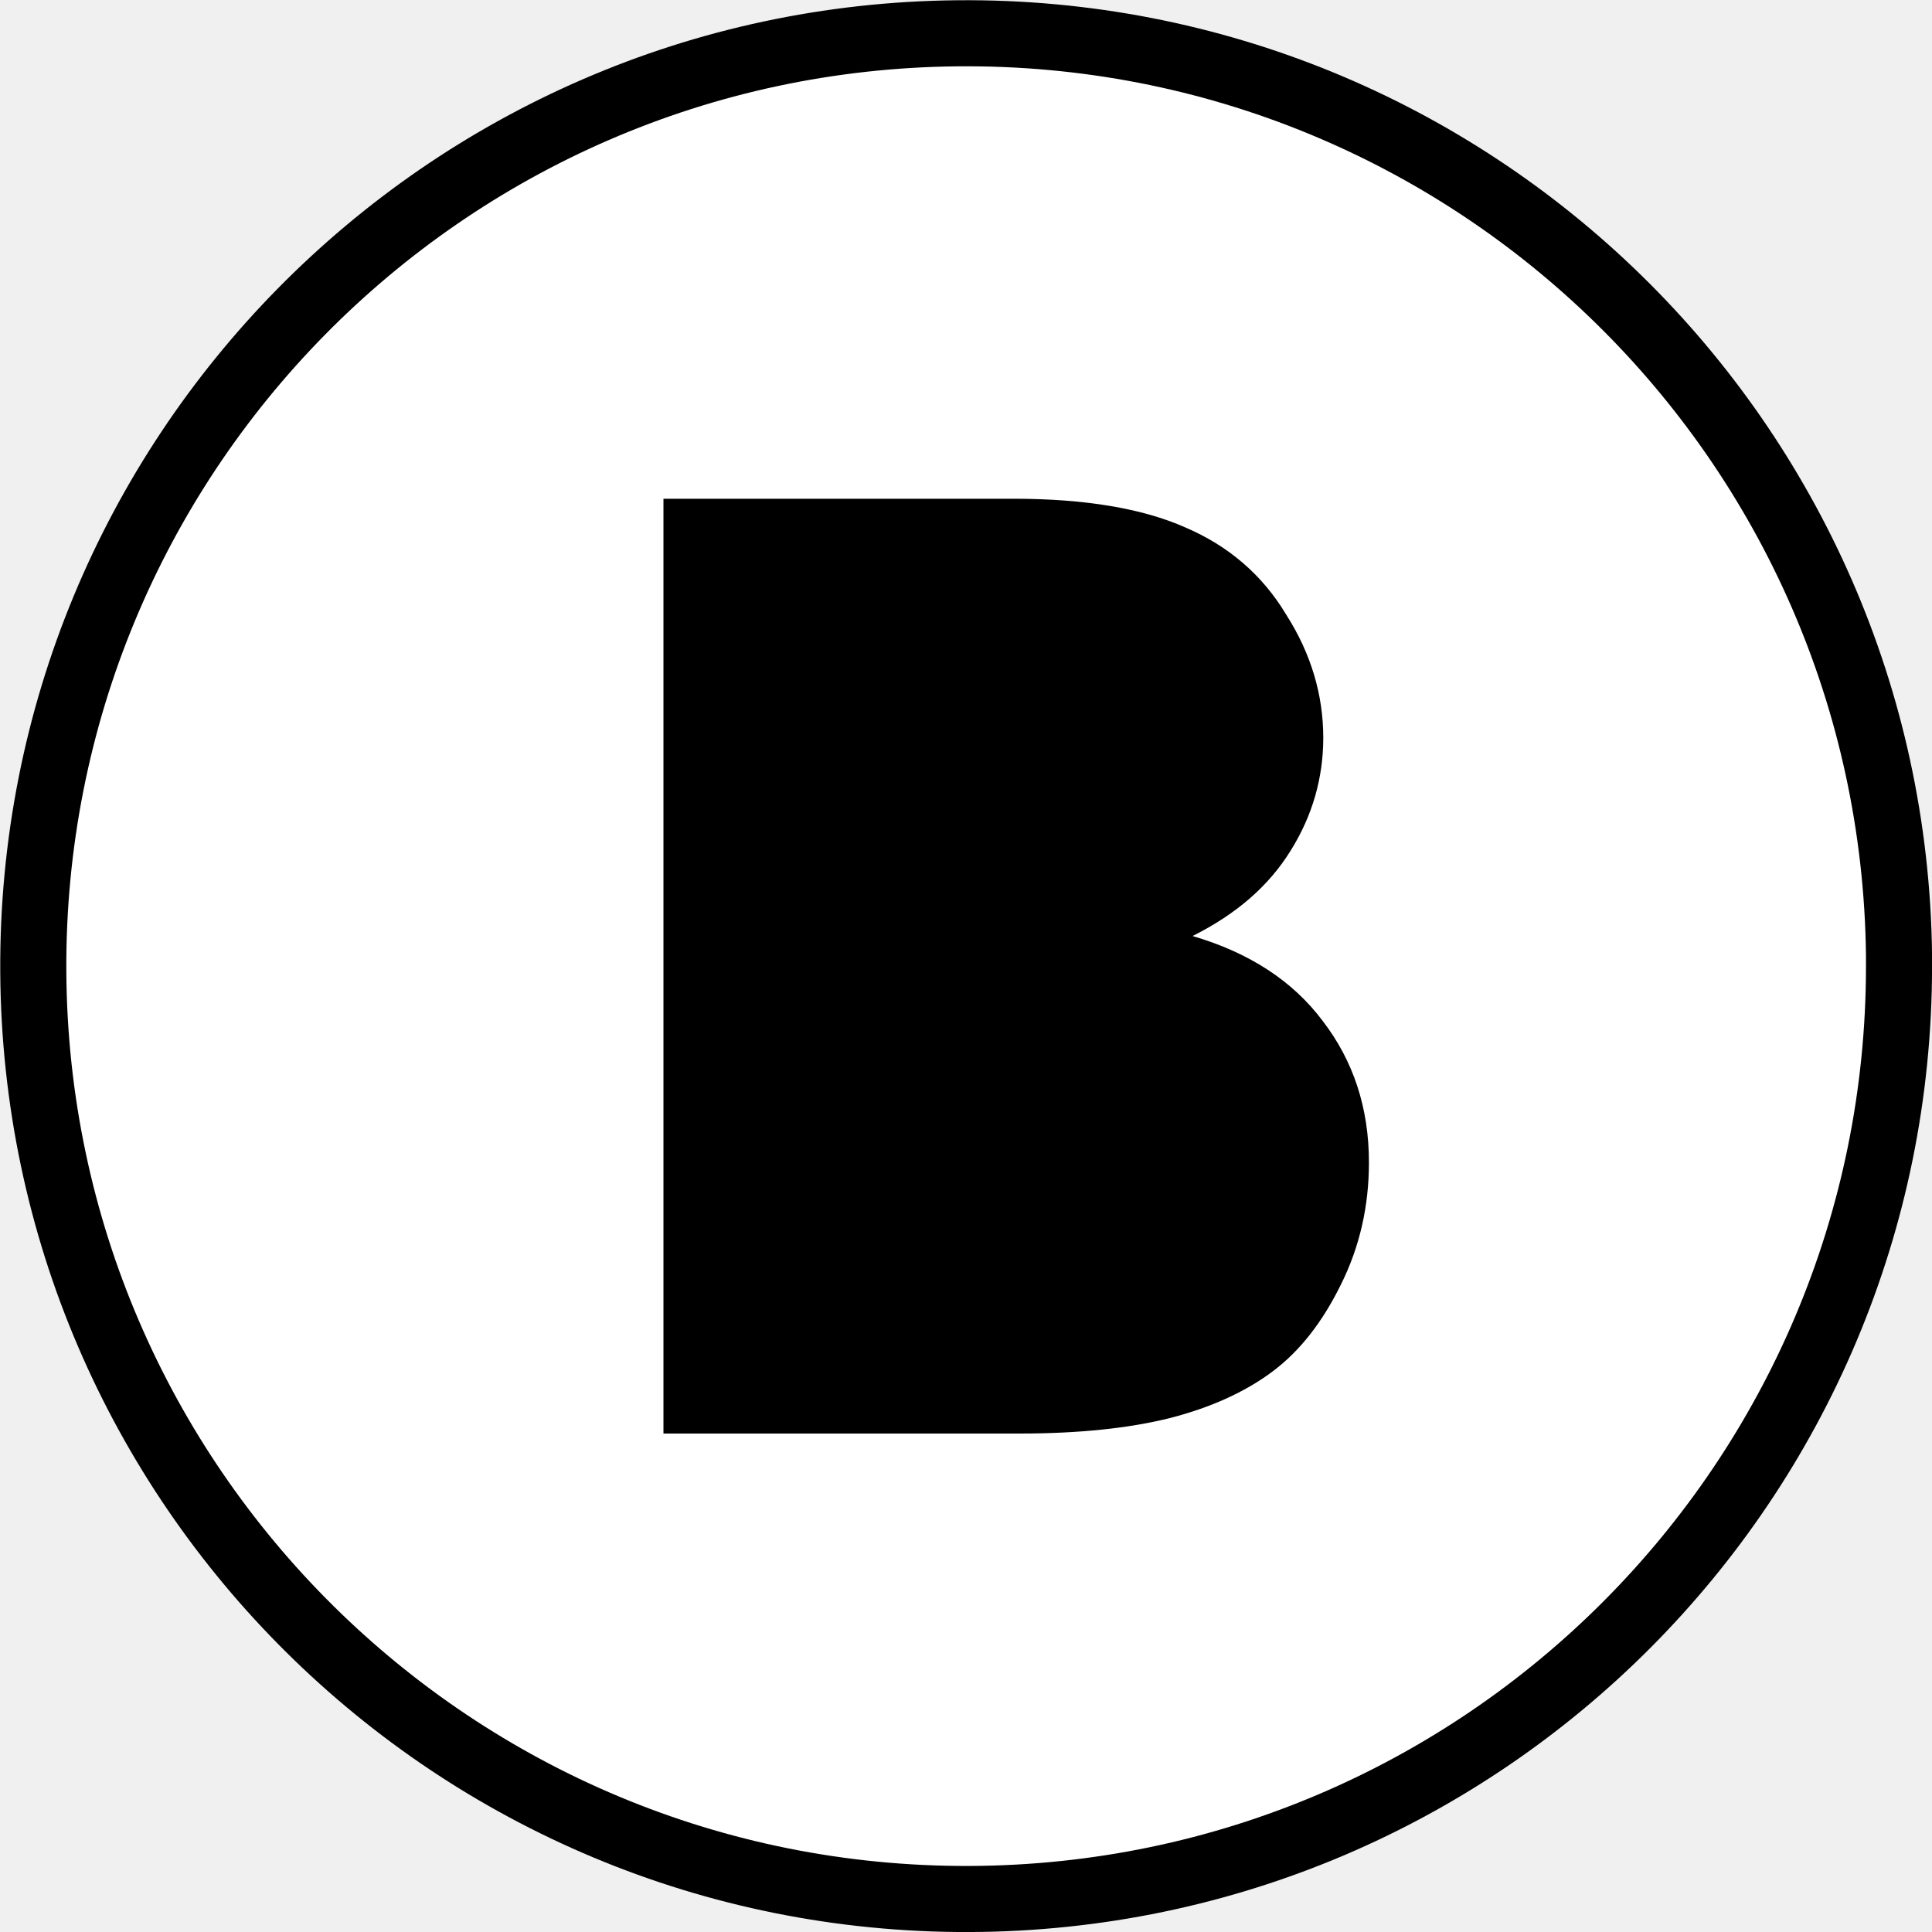
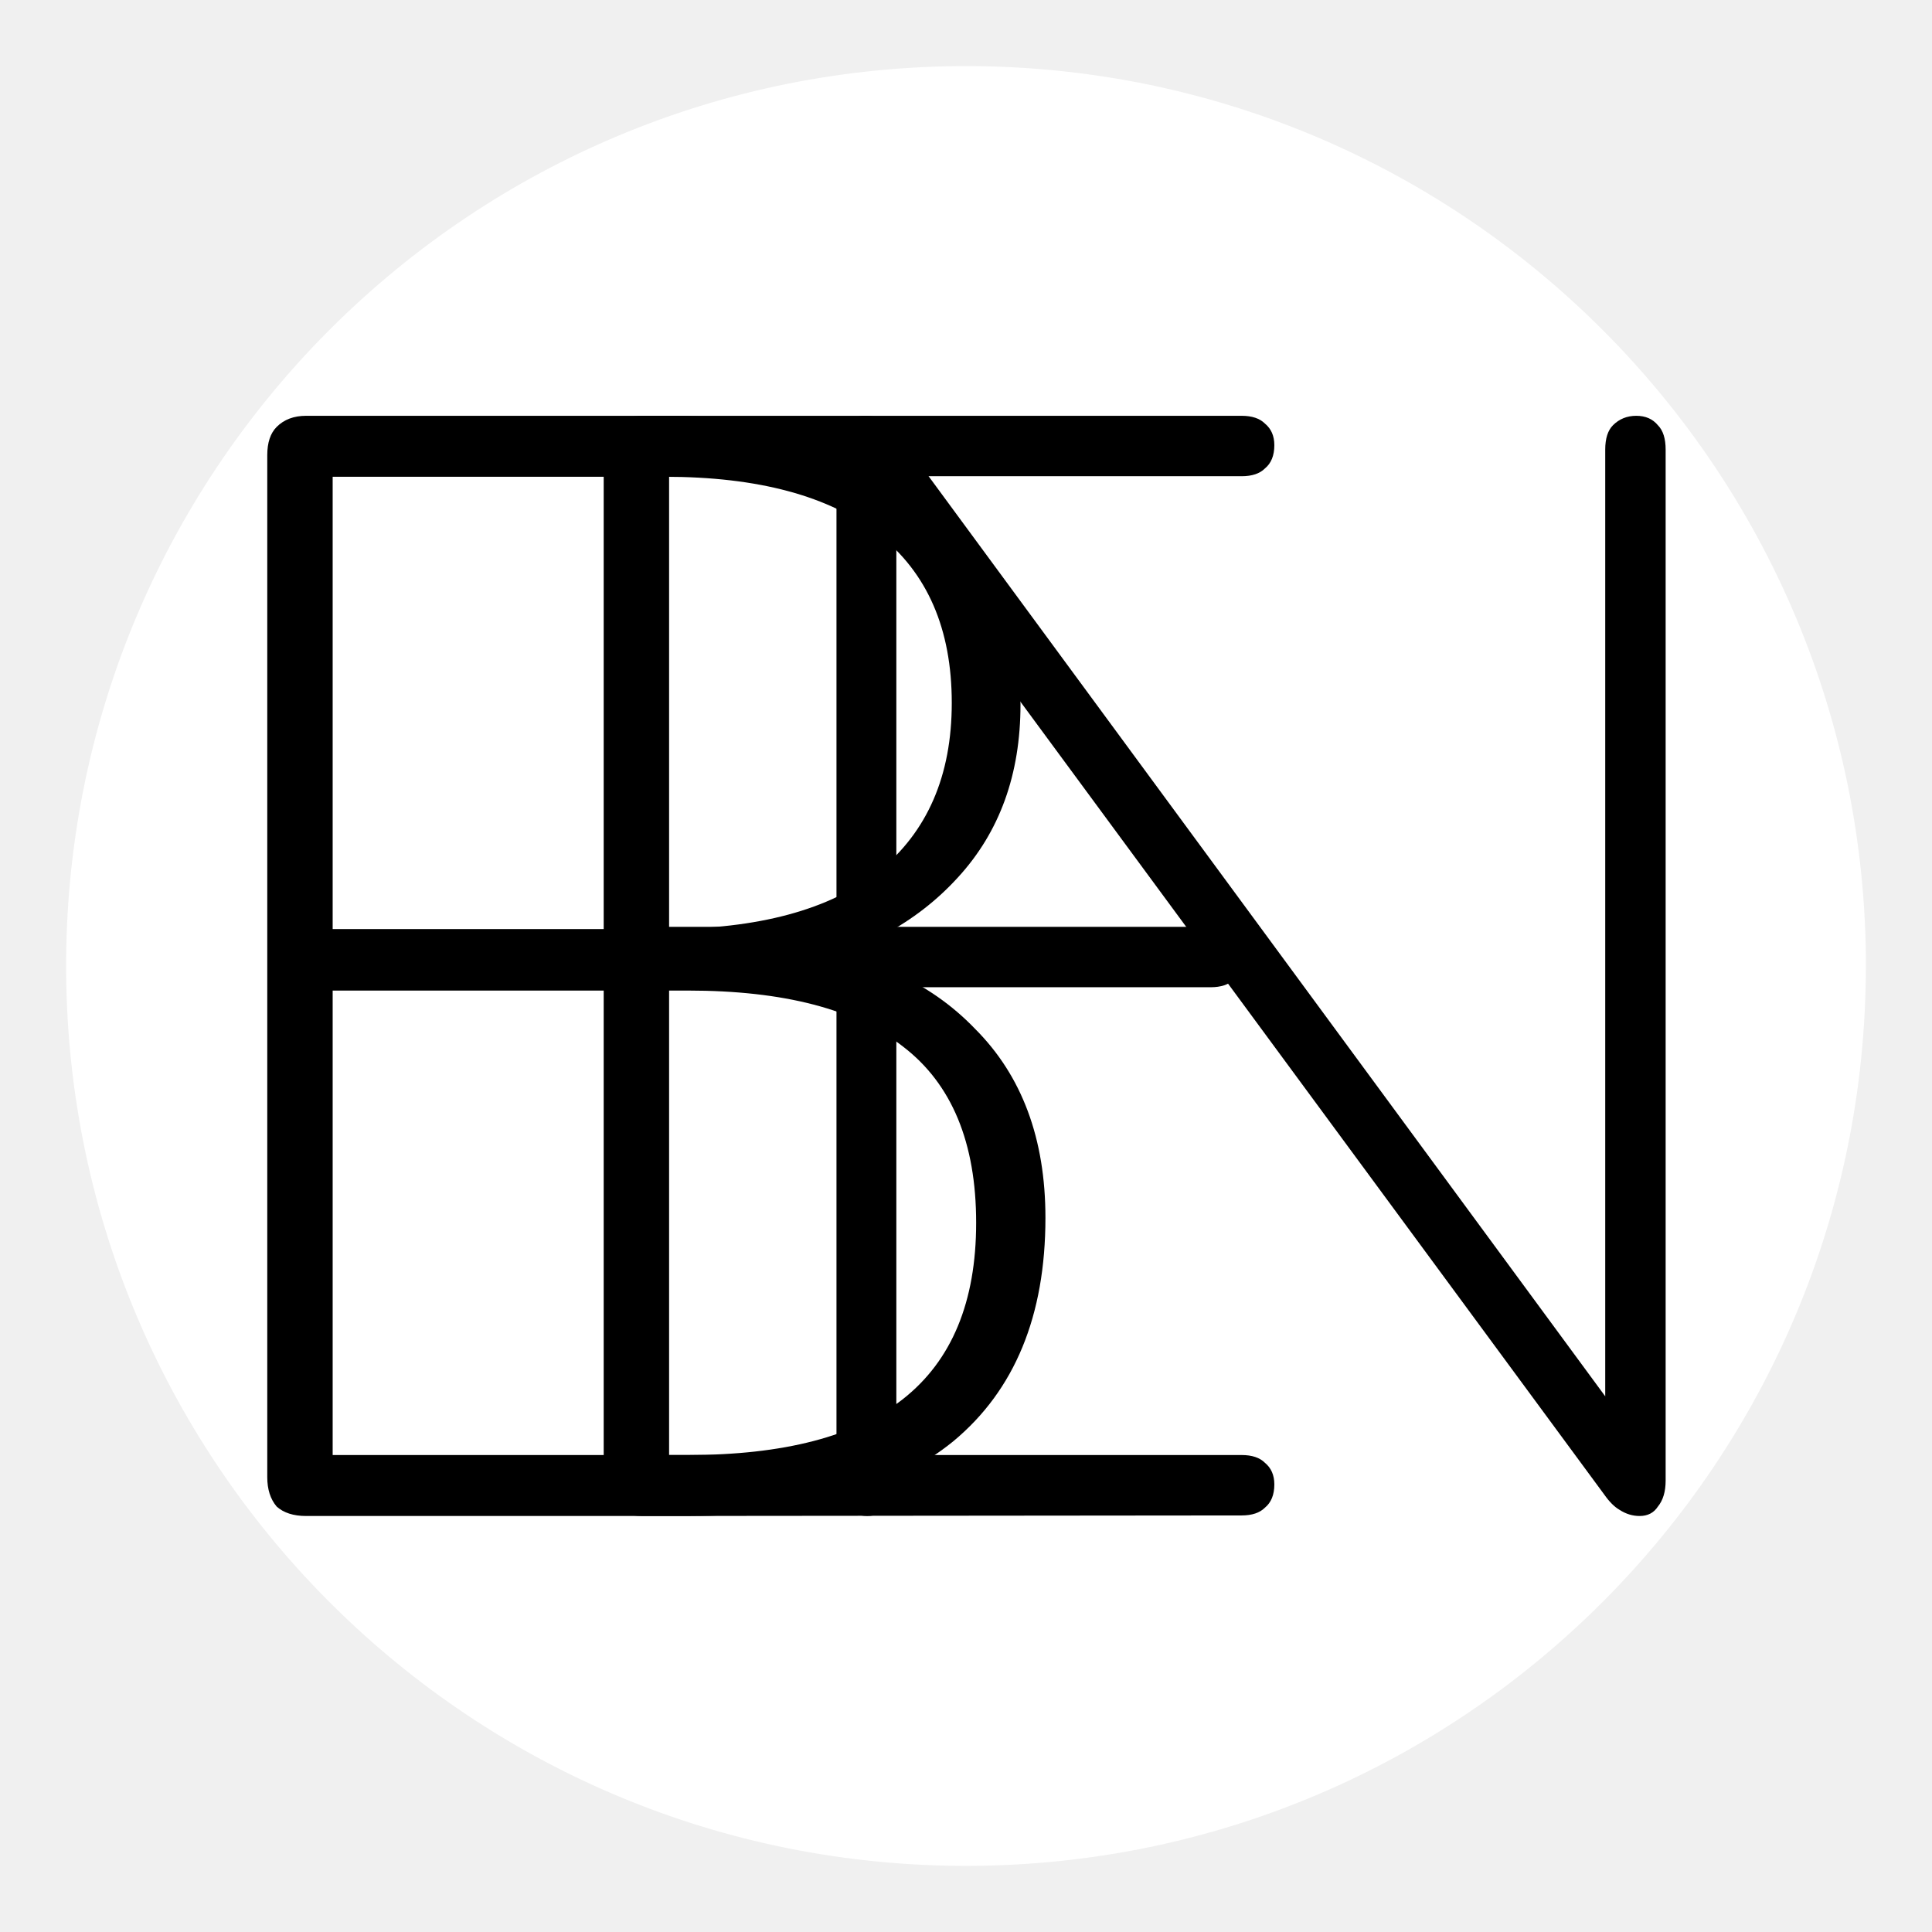
<svg xmlns="http://www.w3.org/2000/svg" width="152" height="152" viewBox="0 0 40.217 40.217" version="1.1" id="svg5">
  <defs id="defs2">
    </defs>
  <g id="layer1">
-     <g id="g300" transform="matrix(10.11391,0,0,10.11377,-1.299453,-1.299373)">
-       <path style="fill:#000000;fill-opacity:1;stroke:#000000;stroke-width:0.272;stroke-dasharray:none;stroke-opacity:1" d="M 2.1,0.265 A 1.852,1.852 0 0 0 0.265,2.128 1.852,1.852 0 0 0 2.123,3.969 1.852,1.852 0 0 0 3.969,2.117 v -0.023 A 1.852,1.852 0 0 0 2.1,0.265 Z" id="path297" />
-       <path id="path234" style="fill:#ffffff;fill-opacity:1;stroke-width:0.272;stroke-dasharray:none" d="m 2.1,0.265 a 1.852,1.852 0 0 0 -1.835,1.864 1.852,1.852 0 0 0 1.858,1.84 1.852,1.852 0 0 0 1.846,-1.852 v -0.023 A 1.852,1.852 0 0 0 2.1,0.265 Z M 1.494,1.155 H 2.215 c 0.147,0 0.265,0.02 0.353,0.059 0.089,0.038 0.159,0.098 0.208,0.18 0.051,0.08 0.076,0.165 0.076,0.253 0,0.082 -0.022,0.16 -0.067,0.232 -0.045,0.073 -0.112,0.131 -0.202,0.176 0.116,0.034 0.206,0.092 0.268,0.175 0.063,0.082 0.095,0.179 0.095,0.291 0,0.09 -0.019,0.174 -0.058,0.252 -0.038,0.077 -0.084,0.136 -0.14,0.178 -0.056,0.042 -0.126,0.074 -0.211,0.096 -0.084,0.021 -0.187,0.032 -0.31,0.032 H 1.494 Z" />
+     <path style="fill:#ffffff;fill-opacity:1;stroke:none;stroke-width:2.754;stroke-dasharray:none;stroke-opacity:1" d="M 19.935,1.377 A 18.731,18.731 0 0 0 1.377,20.227 18.731,18.731 0 0 0 20.168,38.84 18.731,18.731 0 0 0 38.84,20.108 V 19.875 A 18.731,18.731 0 0 0 19.935,1.377 Z" id="path297" />
+     <g id="g1353" transform="matrix(11.53744,0,0,11.53744,-4.312594,-4.312573)" style="fill:#000000">
+       <g aria-label="B" id="text247" style="font-weight:bold;font-size:2.815px;font-family:Nunito;-inkscape-font-specification:'Nunito Bold';fill:#000000;stroke:#ffffff;stroke-width:0.352">
+         <path d="m 0.926,3.109 q -0.034,0 -0.053,-0.017 -0.017,-0.02 -0.017,-0.053 V 1.195 q 0,-0.034 0.017,-0.051 0.02,-0.02 0.053,-0.02 H 1.582 q 0.203,0 0.343,0.062 0.141,0.059 0.214,0.175 0.076,0.115 0.076,0.284 0,0.189 -0.113,0.312 -0.113,0.124 -0.304,0.163 v -0.039 q 0.211,0.02 0.335,0.149 0.127,0.127 0.127,0.341 0,0.265 -0.166,0.403 Q 1.928,3.109 1.618,3.109 Z M 0.974,2.999 H 1.615 q 0.259,0 0.388,-0.101 0.132,-0.104 0.132,-0.318 0,-0.217 -0.132,-0.318 -0.129,-0.101 -0.388,-0.101 H 0.974 Z m 0,-0.949 H 1.573 q 0.253,0 0.386,-0.104 0.132,-0.107 0.132,-0.304 0,-0.2 -0.132,-0.304 Q 1.826,1.234 1.573,1.234 H 0.974 Z" style="-inkscape-font-specification:'Nunito Ultra-Light';fill:#000000;stroke:none" id="path1255" />
+       </g>
+       <g aria-label="E" id="text1011" style="font-weight:bold;font-size:2.815px;font-family:Nunito;-inkscape-font-specification:'Nunito Bold';fill:#000000;stroke:#ffffff;stroke-width:0.352">
+         <path d="m 1.533,3.109 q -0.034,0 -0.053,-0.017 -0.017,-0.02 -0.017,-0.053 V 1.195 q 0,-0.034 0.017,-0.051 0.02,-0.02 0.053,-0.02 h 1.081 q 0.028,0 0.042,0.014 0.017,0.014 0.017,0.039 0,0.028 -0.017,0.042 -0.014,0.014 -0.042,0.014 H 1.581 v 0.813 h 0.977 q 0.028,0 0.042,0.014 0.017,0.014 0.017,0.039 0,0.028 -0.017,0.042 -0.014,0.014 -0.042,0.014 H 1.581 V 2.999 h 1.033 q 0.028,0 0.042,0.014 0.017,0.014 0.017,0.039 0,0.028 -0.017,0.042 -0.014,0.014 -0.042,0.014 z" style="-inkscape-font-specification:'Nunito Ultra-Light';fill:#000000;stroke:none" id="path1250" />
+       </g>
+       <g aria-label="N" id="text1171" style="font-weight:bold;font-size:2.768px;font-family:Nunito;-inkscape-font-specification:'Nunito Bold';fill:#000000;stroke:#ffffff;stroke-width:0.346">
+         <path d="m 1.939,3.109 q -0.025,0 -0.042,-0.017 Q 1.883,3.076 1.883,3.048 v -1.86 q 0,-0.03 0.014,-0.047 0.014,-0.017 0.036,-0.017 0.025,0 0.036,0.008 0.014,0.008 0.028,0.03 L 3.331,2.976 H 3.27 V 1.185 q 0,-0.03 0.014,-0.044 0.017,-0.017 0.042,-0.017 0.025,0 0.039,0.017 0.014,0.014 0.014,0.044 v 1.86 q 0,0.03 -0.014,0.047 -0.011,0.017 -0.033,0.017 -0.019,0 -0.036,-0.011 -0.014,-0.008 -0.028,-0.028 L 1.933,1.257 h 0.058 v 1.791 q 0,0.028 -0.014,0.044 -0.014,0.017 -0.039,0.017 z" style="-inkscape-font-specification:'Nunito Ultra-Light';fill:#000000;stroke:none" id="path1245" />
+       </g>
    </g>
  </g>
</svg>
